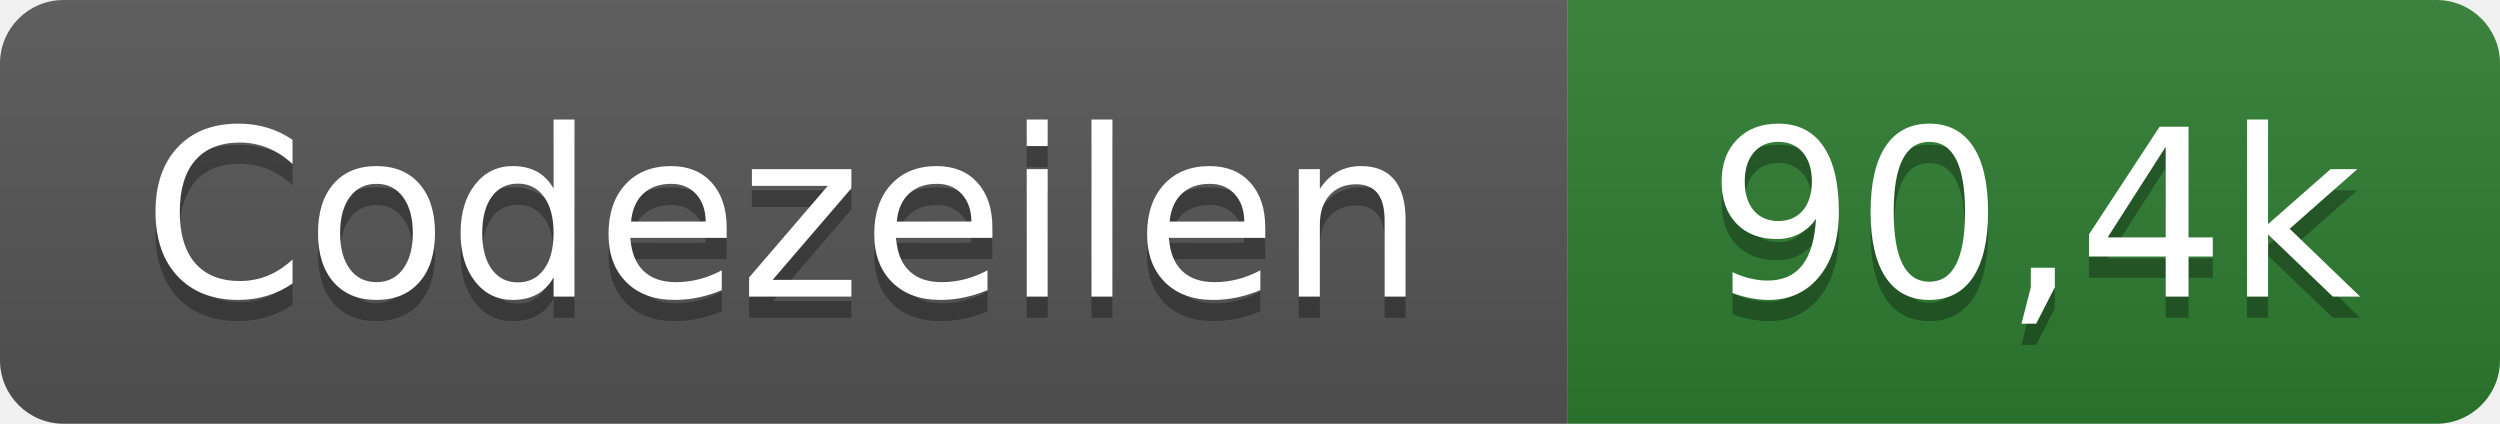
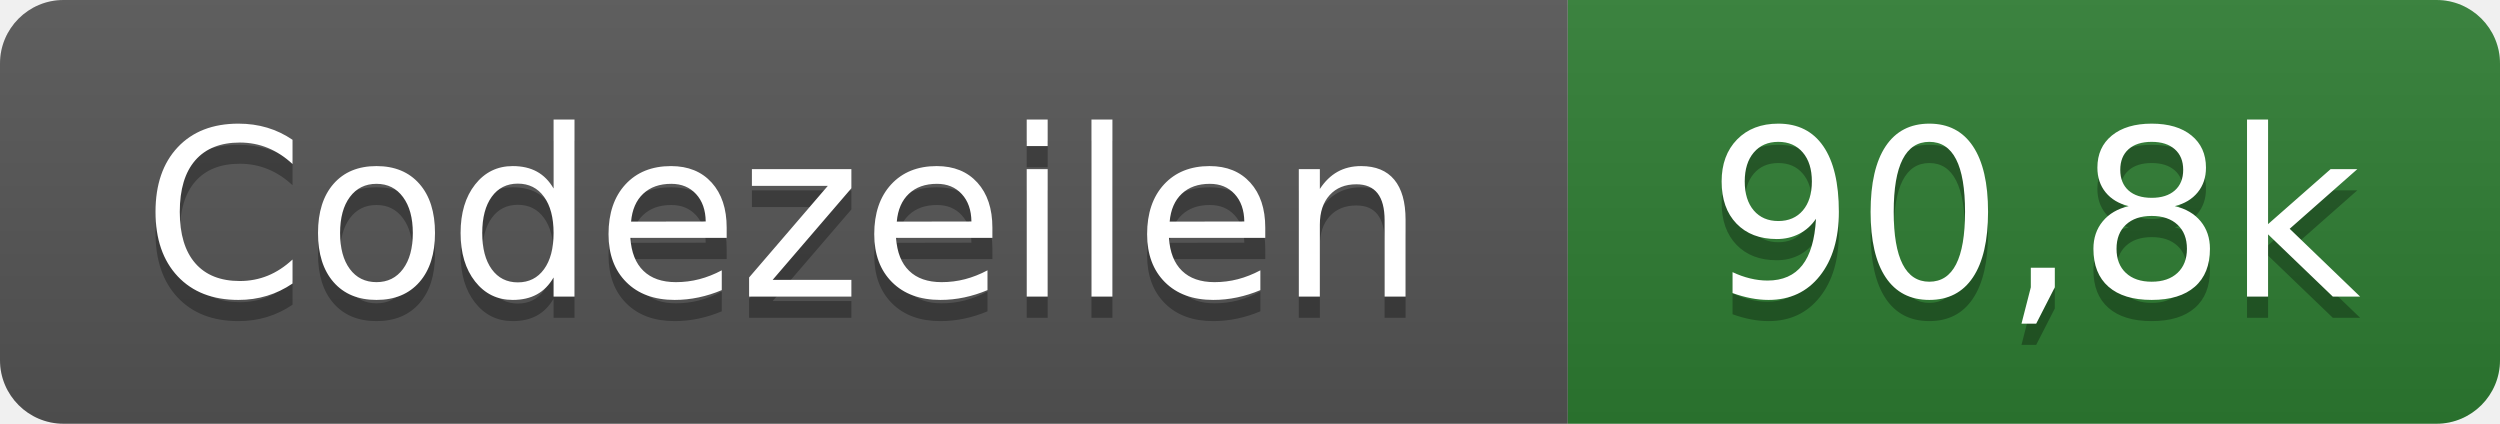
- <svg xmlns="http://www.w3.org/2000/svg" width="118" height="20" role="img" aria-label="Codezeilen: 90,4k">
+ <svg xmlns="http://www.w3.org/2000/svg" width="118" height="20" role="img" aria-label="Codezeilen: 90,8k">
  <linearGradient id="s" x2="0" y2="100%">
    <stop offset="0" stop-color="#bbb" stop-opacity=".1" />
    <stop offset="1" stop-opacity=".1" />
  </linearGradient>
  <clipPath id="r">
    <rect width="118" height="20" rx="3" fill="#fff" />
  </clipPath>
  <g clip-path="url(#r)">
    <rect width="74" height="20" fill="#555" />
    <rect x="74" width="44" height="20" fill="#2e7d32" />
    <rect width="118" height="20" fill="url(#s)" />
  </g>
  <g fill="#fff" text-anchor="middle" font-family="Verdana,Geneva,DejaVu Sans,sans-serif" text-rendering="geometricPrecision" font-size="110">
    <text x="370" y="150" fill="#010101" fill-opacity=".3" transform="scale(.1)" textLength="620">Codezeilen</text>
    <text x="370" y="140" transform="scale(.1)" textLength="620">Codezeilen</text>
-     <text x="960" y="150" fill="#010101" fill-opacity=".3" transform="scale(.1)" textLength="320">90,4k</text>
-     <text x="960" y="140" transform="scale(.1)" textLength="320">90,4k</text>
+     <text x="960" y="150" fill="#010101" fill-opacity=".3" transform="scale(.1)" textLength="320">90,8k</text>
+     <text x="960" y="140" transform="scale(.1)" textLength="320">90,8k</text>
  </g>
</svg>
